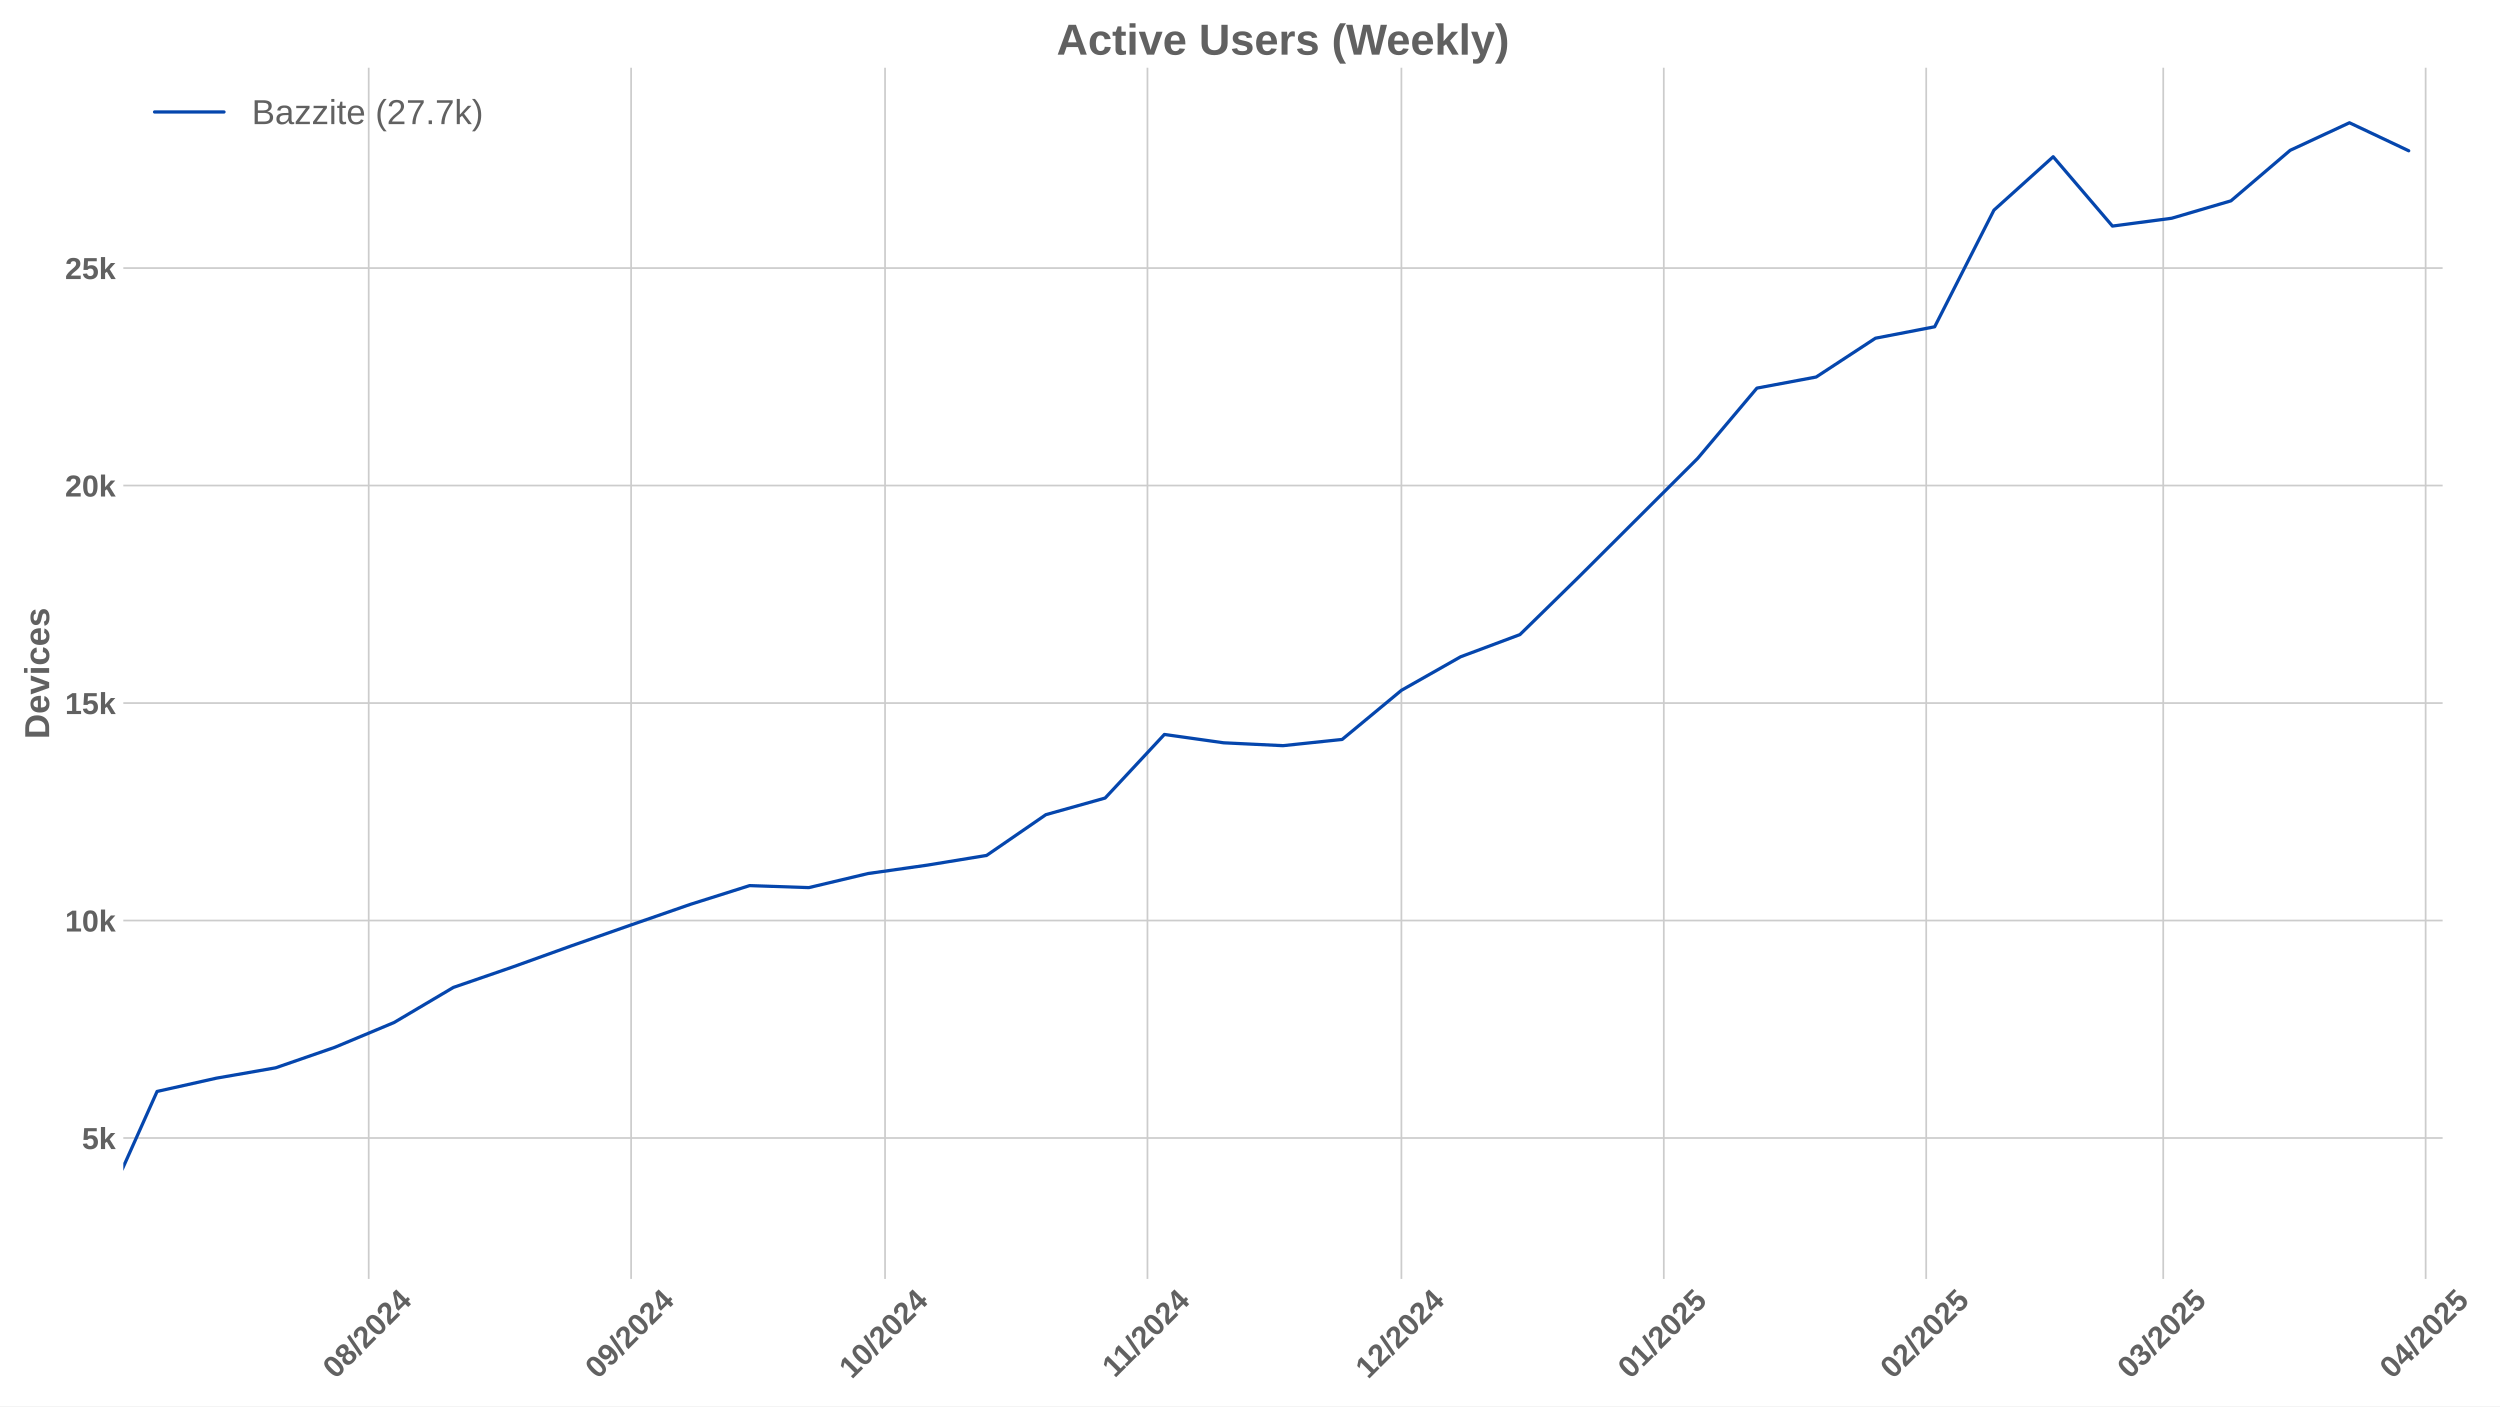
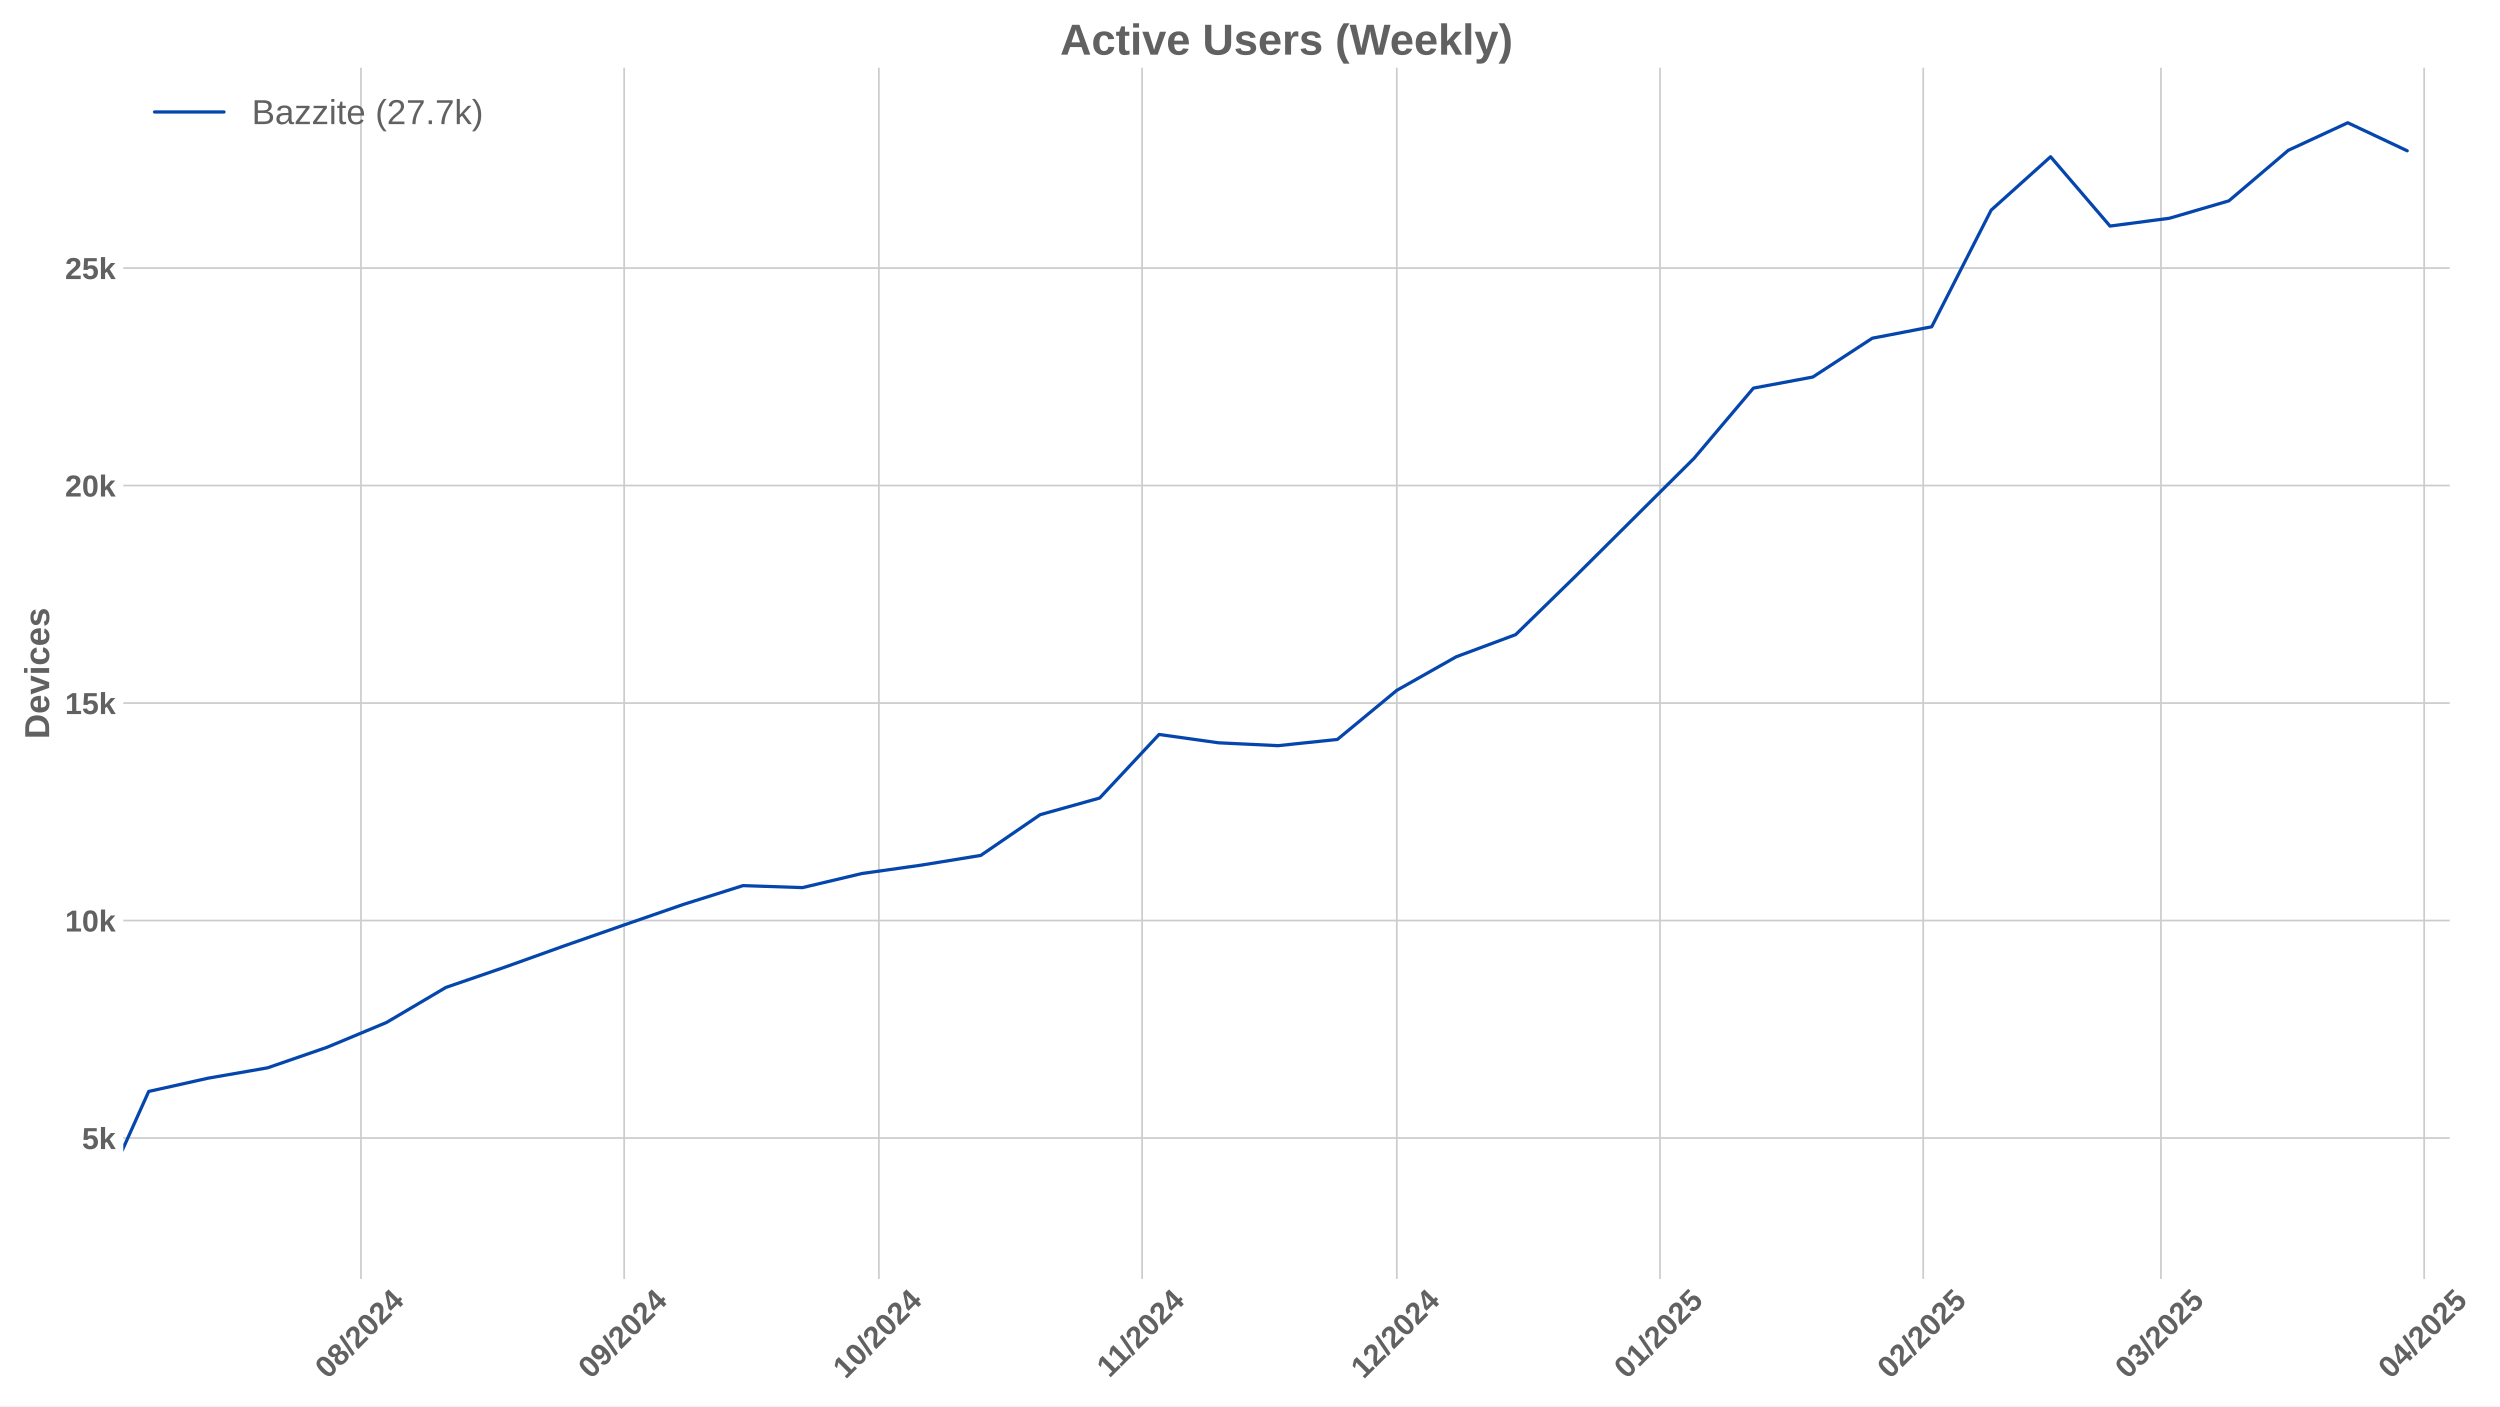
<svg xmlns="http://www.w3.org/2000/svg" xmlns:xlink="http://www.w3.org/1999/xlink" width="1152pt" height="648pt" viewBox="0 0 1152 648" version="1.1">
  <defs>
    <style type="text/css">*{stroke-linejoin: round; stroke-linecap: butt}</style>
  </defs>
  <g id="figure_1">
    <g id="patch_1">
      <path d="M 0 648  L 1152 648  L 1152 0  L 0 0  z " style="fill: #ffffff" />
    </g>
    <g id="axes_1">
      <g id="patch_2">
-         <path d="M 56.82 589.343  L 1125.569 589.343  L 1125.569 31.2  L 56.82 31.2  z " style="fill: #ffffff" />
+         <path d="M 56.82 589.343  L 1128.828 589.343  L 1128.828 31.2  L 56.82 31.2  z " style="fill: #ffffff" />
      </g>
      <g id="matplotlib.axis_1">
        <g id="xtick_1">
          <g id="line2d_1">
-             <path d="M 169.899 589.343  L 169.899 31.2  " clip-path="url(#p9921ae8fe9)" style="fill: none; stroke: #cccccc; stroke-width: 0.8; stroke-linecap: round" />
+             <path d="M 166.331 589.343  L 166.331 31.2  " clip-path="url(#pb0f554cd16)" style="fill: none; stroke: #cccccc; stroke-width: 0.8; stroke-linecap: round" />
          </g>
          <g id="line2d_2" />
          <g id="text_1">
-             <g style="fill: #616161" transform="translate(154.5685 635.7977) rotate(-45) scale(0.14 -0.14)">
+             <g style="fill: #616161" transform="translate(151.0008 635.7977) rotate(-45) scale(0.14 -0.14)">
              <defs>
                <path id="LiberationSans-Bold-30" d="M 3297 2203  Q 3297 1088 2914 512  Q 2531 -63 1766 -63  Q 253 -63 253 2203  Q 253 2994 418 3494  Q 584 3994 915 4231  Q 1247 4469 1791 4469  Q 2572 4469 2934 3903  Q 3297 3338 3297 2203  z M 2416 2203  Q 2416 2813 2356 3150  Q 2297 3488 2165 3634  Q 2034 3781 1784 3781  Q 1519 3781 1383 3632  Q 1247 3484 1189 3148  Q 1131 2813 1131 2203  Q 1131 1600 1192 1261  Q 1253 922 1386 775  Q 1519 628 1772 628  Q 2022 628 2158 783  Q 2294 938 2355 1278  Q 2416 1619 2416 2203  z " transform="scale(0.015625)" />
                <path id="LiberationSans-Bold-38" d="M 3363 1241  Q 3363 622 2953 279  Q 2544 -63 1784 -63  Q 1031 -63 617 278  Q 203 619 203 1234  Q 203 1656 447 1945  Q 691 2234 1100 2303  L 1100 2316  Q 744 2394 525 2669  Q 306 2944 306 3303  Q 306 3844 689 4156  Q 1072 4469 1772 4469  Q 2488 4469 2870 4164  Q 3253 3859 3253 3297  Q 3253 2938 3036 2666  Q 2819 2394 2453 2322  L 2453 2309  Q 2878 2241 3120 1961  Q 3363 1681 3363 1241  z M 2350 3250  Q 2350 3563 2206 3708  Q 2063 3853 1772 3853  Q 1203 3853 1203 3250  Q 1203 2619 1778 2619  Q 2066 2619 2208 2766  Q 2350 2913 2350 3250  z M 2453 1313  Q 2453 2003 1766 2003  Q 1447 2003 1276 1822  Q 1106 1641 1106 1300  Q 1106 913 1275 734  Q 1444 556 1791 556  Q 2131 556 2292 734  Q 2453 913 2453 1313  z " transform="scale(0.015625)" />
                <path id="LiberationSans-Bold-2f" d="M 63 -128  L 972 4638  L 1716 4638  L 822 -128  L 63 -128  z " transform="scale(0.015625)" />
                <path id="LiberationSans-Bold-32" d="M 222 0  L 222 609  Q 394 988 711 1347  Q 1028 1706 1509 2097  Q 1972 2472 2158 2715  Q 2344 2959 2344 3194  Q 2344 3769 1766 3769  Q 1484 3769 1336 3617  Q 1188 3466 1144 3163  L 259 3213  Q 334 3825 717 4147  Q 1100 4469 1759 4469  Q 2472 4469 2853 4144  Q 3234 3819 3234 3231  Q 3234 2922 3112 2672  Q 2991 2422 2800 2211  Q 2609 2000 2376 1815  Q 2144 1631 1925 1456  Q 1706 1281 1526 1103  Q 1347 925 1259 722  L 3303 722  L 3303 0  L 222 0  z " transform="scale(0.015625)" />
                <path id="LiberationSans-Bold-34" d="M 2938 897  L 2938 0  L 2100 0  L 2100 897  L 97 897  L 97 1556  L 1956 4403  L 2938 4403  L 2938 1550  L 3525 1550  L 3525 897  L 2938 897  z M 2100 2991  Q 2100 3159 2111 3356  Q 2122 3553 2128 3609  Q 2047 3434 1834 3103  L 813 1550  L 2100 1550  L 2100 2991  z " transform="scale(0.015625)" />
              </defs>
              <use xlink:href="#LiberationSans-Bold-30" />
              <use xlink:href="#LiberationSans-Bold-38" transform="translate(55.61523 0)" />
              <use xlink:href="#LiberationSans-Bold-2f" transform="translate(111.2305 0)" />
              <use xlink:href="#LiberationSans-Bold-32" transform="translate(139.0137 0)" />
              <use xlink:href="#LiberationSans-Bold-30" transform="translate(194.6289 0)" />
              <use xlink:href="#LiberationSans-Bold-32" transform="translate(250.2441 0)" />
              <use xlink:href="#LiberationSans-Bold-34" transform="translate(305.8594 0)" />
            </g>
          </g>
        </g>
        <g id="xtick_2">
          <g id="line2d_3">
-             <path d="M 290.816 589.343  L 290.816 31.2  " clip-path="url(#p9921ae8fe9)" style="fill: none; stroke: #cccccc; stroke-width: 0.8; stroke-linecap: round" />
+             <path d="M 287.617 589.343  L 287.617 31.2  " clip-path="url(#pb0f554cd16)" style="fill: none; stroke: #cccccc; stroke-width: 0.8; stroke-linecap: round" />
          </g>
          <g id="line2d_4" />
          <g id="text_2">
-             <g style="fill: #616161" transform="translate(275.4854 635.7977) rotate(-45) scale(0.14 -0.14)">
+             <g style="fill: #616161" transform="translate(272.2863 635.7977) rotate(-45) scale(0.14 -0.14)">
              <defs>
                <path id="LiberationSans-Bold-39" d="M 3322 2272  Q 3322 1100 2894 518  Q 2466 -63 1678 -63  Q 1097 -63 767 185  Q 438 434 300 972  L 1125 1088  Q 1247 628 1688 628  Q 2056 628 2254 981  Q 2453 1334 2459 2028  Q 2341 1794 2070 1661  Q 1800 1528 1488 1528  Q 906 1528 564 1923  Q 222 2319 222 2994  Q 222 3688 623 4078  Q 1025 4469 1759 4469  Q 2550 4469 2936 3920  Q 3322 3372 3322 2272  z M 2394 2888  Q 2394 3297 2214 3539  Q 2034 3781 1738 3781  Q 1447 3781 1280 3570  Q 1113 3359 1113 2988  Q 1113 2622 1278 2401  Q 1444 2181 1741 2181  Q 2022 2181 2208 2373  Q 2394 2566 2394 2888  z " transform="scale(0.015625)" />
              </defs>
              <use xlink:href="#LiberationSans-Bold-30" />
              <use xlink:href="#LiberationSans-Bold-39" transform="translate(55.61523 0)" />
              <use xlink:href="#LiberationSans-Bold-2f" transform="translate(111.2305 0)" />
              <use xlink:href="#LiberationSans-Bold-32" transform="translate(139.0137 0)" />
              <use xlink:href="#LiberationSans-Bold-30" transform="translate(194.6289 0)" />
              <use xlink:href="#LiberationSans-Bold-32" transform="translate(250.2441 0)" />
              <use xlink:href="#LiberationSans-Bold-34" transform="translate(305.8594 0)" />
            </g>
          </g>
        </g>
        <g id="xtick_3">
          <g id="line2d_5">
-             <path d="M 407.832 589.343  L 407.832 31.2  " clip-path="url(#p9921ae8fe9)" style="fill: none; stroke: #cccccc; stroke-width: 0.8; stroke-linecap: round" />
+             <path d="M 404.99 589.343  L 404.99 31.2  " clip-path="url(#pb0f554cd16)" style="fill: none; stroke: #cccccc; stroke-width: 0.8; stroke-linecap: round" />
          </g>
          <g id="line2d_6" />
          <g id="text_3">
-             <g style="fill: #616161" transform="translate(392.5018 635.7977) rotate(-45) scale(0.14 -0.14)">
+             <g style="fill: #616161" transform="translate(389.6595 635.7977) rotate(-45) scale(0.14 -0.14)">
              <defs>
                <path id="LiberationSans-Bold-31" d="M 403 0  L 403 653  L 1494 653  L 1494 3656  L 438 2997  L 438 3688  L 1541 4403  L 2372 4403  L 2372 653  L 3381 653  L 3381 0  L 403 0  z " transform="scale(0.015625)" />
              </defs>
              <use xlink:href="#LiberationSans-Bold-31" />
              <use xlink:href="#LiberationSans-Bold-30" transform="translate(55.61523 0)" />
              <use xlink:href="#LiberationSans-Bold-2f" transform="translate(111.2305 0)" />
              <use xlink:href="#LiberationSans-Bold-32" transform="translate(139.0137 0)" />
              <use xlink:href="#LiberationSans-Bold-30" transform="translate(194.6289 0)" />
              <use xlink:href="#LiberationSans-Bold-32" transform="translate(250.2441 0)" />
              <use xlink:href="#LiberationSans-Bold-34" transform="translate(305.8594 0)" />
            </g>
          </g>
        </g>
        <g id="xtick_4">
          <g id="line2d_7">
-             <path d="M 528.749 589.343  L 528.749 31.2  " clip-path="url(#p9921ae8fe9)" style="fill: none; stroke: #cccccc; stroke-width: 0.8; stroke-linecap: round" />
+             <path d="M 526.275 589.343  L 526.275 31.2  " clip-path="url(#pb0f554cd16)" style="fill: none; stroke: #cccccc; stroke-width: 0.8; stroke-linecap: round" />
          </g>
          <g id="line2d_8" />
          <g id="text_4">
-             <g style="fill: #616161" transform="translate(513.6909 635.2532) rotate(-45) scale(0.14 -0.14)">
+             <g style="fill: #616161" transform="translate(511.2172 635.2532) rotate(-45) scale(0.14 -0.14)">
              <use xlink:href="#LiberationSans-Bold-31" />
              <use xlink:href="#LiberationSans-Bold-31" transform="translate(50.11523 0)" />
              <use xlink:href="#LiberationSans-Bold-2f" transform="translate(105.7305 0)" />
              <use xlink:href="#LiberationSans-Bold-32" transform="translate(133.5137 0)" />
              <use xlink:href="#LiberationSans-Bold-30" transform="translate(189.1289 0)" />
              <use xlink:href="#LiberationSans-Bold-32" transform="translate(244.7441 0)" />
              <use xlink:href="#LiberationSans-Bold-34" transform="translate(300.3594 0)" />
            </g>
          </g>
        </g>
        <g id="xtick_5">
          <g id="line2d_9">
-             <path d="M 645.765 589.343  L 645.765 31.2  " clip-path="url(#p9921ae8fe9)" style="fill: none; stroke: #cccccc; stroke-width: 0.8; stroke-linecap: round" />
+             <path d="M 643.648 589.343  L 643.648 31.2  " clip-path="url(#pb0f554cd16)" style="fill: none; stroke: #cccccc; stroke-width: 0.8; stroke-linecap: round" />
          </g>
          <g id="line2d_10" />
          <g id="text_5">
-             <g style="fill: #616161" transform="translate(630.435 635.7977) rotate(-45) scale(0.14 -0.14)">
+             <g style="fill: #616161" transform="translate(628.3181 635.7977) rotate(-45) scale(0.14 -0.14)">
              <use xlink:href="#LiberationSans-Bold-31" />
              <use xlink:href="#LiberationSans-Bold-32" transform="translate(55.61523 0)" />
              <use xlink:href="#LiberationSans-Bold-2f" transform="translate(111.2305 0)" />
              <use xlink:href="#LiberationSans-Bold-32" transform="translate(139.0137 0)" />
              <use xlink:href="#LiberationSans-Bold-30" transform="translate(194.6289 0)" />
              <use xlink:href="#LiberationSans-Bold-32" transform="translate(250.2441 0)" />
              <use xlink:href="#LiberationSans-Bold-34" transform="translate(305.8594 0)" />
            </g>
          </g>
        </g>
        <g id="xtick_6">
          <g id="line2d_11">
-             <path d="M 766.682 589.343  L 766.682 31.2  " clip-path="url(#p9921ae8fe9)" style="fill: none; stroke: #cccccc; stroke-width: 0.8; stroke-linecap: round" />
+             <path d="M 764.934 589.343  L 764.934 31.2  " clip-path="url(#pb0f554cd16)" style="fill: none; stroke: #cccccc; stroke-width: 0.8; stroke-linecap: round" />
          </g>
          <g id="line2d_12" />
          <g id="text_6">
-             <g style="fill: #616161" transform="translate(751.3519 635.7977) rotate(-45) scale(0.14 -0.14)">
+             <g style="fill: #616161" transform="translate(749.6036 635.7977) rotate(-45) scale(0.14 -0.14)">
              <defs>
                <path id="LiberationSans-Bold-35" d="M 3381 1466  Q 3381 766 2945 351  Q 2509 -63 1750 -63  Q 1088 -63 689 235  Q 291 534 197 1100  L 1075 1172  Q 1144 891 1319 762  Q 1494 634 1759 634  Q 2088 634 2283 843  Q 2478 1053 2478 1447  Q 2478 1794 2293 2001  Q 2109 2209 1778 2209  Q 1413 2209 1181 1925  L 325 1925  L 478 4403  L 3125 4403  L 3125 3750  L 1275 3750  L 1203 2638  Q 1522 2919 2000 2919  Q 2628 2919 3004 2528  Q 3381 2138 3381 1466  z " transform="scale(0.015625)" />
              </defs>
              <use xlink:href="#LiberationSans-Bold-30" />
              <use xlink:href="#LiberationSans-Bold-31" transform="translate(55.61523 0)" />
              <use xlink:href="#LiberationSans-Bold-2f" transform="translate(111.2305 0)" />
              <use xlink:href="#LiberationSans-Bold-32" transform="translate(139.0137 0)" />
              <use xlink:href="#LiberationSans-Bold-30" transform="translate(194.6289 0)" />
              <use xlink:href="#LiberationSans-Bold-32" transform="translate(250.2441 0)" />
              <use xlink:href="#LiberationSans-Bold-35" transform="translate(305.8594 0)" />
            </g>
          </g>
        </g>
        <g id="xtick_7">
          <g id="line2d_13">
-             <path d="M 887.599 589.343  L 887.599 31.2  " clip-path="url(#p9921ae8fe9)" style="fill: none; stroke: #cccccc; stroke-width: 0.8; stroke-linecap: round" />
+             <path d="M 886.219 589.343  L 886.219 31.2  " clip-path="url(#pb0f554cd16)" style="fill: none; stroke: #cccccc; stroke-width: 0.8; stroke-linecap: round" />
          </g>
          <g id="line2d_14" />
          <g id="text_7">
-             <g style="fill: #616161" transform="translate(872.2688 635.7977) rotate(-45) scale(0.14 -0.14)">
+             <g style="fill: #616161" transform="translate(870.8892 635.7977) rotate(-45) scale(0.14 -0.14)">
              <use xlink:href="#LiberationSans-Bold-30" />
              <use xlink:href="#LiberationSans-Bold-32" transform="translate(55.61523 0)" />
              <use xlink:href="#LiberationSans-Bold-2f" transform="translate(111.2305 0)" />
              <use xlink:href="#LiberationSans-Bold-32" transform="translate(139.0137 0)" />
              <use xlink:href="#LiberationSans-Bold-30" transform="translate(194.6289 0)" />
              <use xlink:href="#LiberationSans-Bold-32" transform="translate(250.2441 0)" />
              <use xlink:href="#LiberationSans-Bold-35" transform="translate(305.8594 0)" />
            </g>
          </g>
        </g>
        <g id="xtick_8">
          <g id="line2d_15">
-             <path d="M 996.814 589.343  L 996.814 31.2  " clip-path="url(#p9921ae8fe9)" style="fill: none; stroke: #cccccc; stroke-width: 0.8; stroke-linecap: round" />
+             <path d="M 995.768 589.343  L 995.768 31.2  " clip-path="url(#pb0f554cd16)" style="fill: none; stroke: #cccccc; stroke-width: 0.8; stroke-linecap: round" />
          </g>
          <g id="line2d_16" />
          <g id="text_8">
-             <g style="fill: #616161" transform="translate(981.484 635.7977) rotate(-45) scale(0.14 -0.14)">
+             <g style="fill: #616161" transform="translate(980.4374 635.7977) rotate(-45) scale(0.14 -0.14)">
              <defs>
                <path id="LiberationSans-Bold-33" d="M 3328 1222  Q 3328 603 2922 265  Q 2516 -72 1766 -72  Q 1056 -72 637 254  Q 219 581 147 1197  L 1041 1275  Q 1125 641 1763 641  Q 2078 641 2253 797  Q 2428 953 2428 1275  Q 2428 1569 2215 1725  Q 2003 1881 1584 1881  L 1278 1881  L 1278 2591  L 1566 2591  Q 1944 2591 2134 2745  Q 2325 2900 2325 3188  Q 2325 3459 2173 3614  Q 2022 3769 1731 3769  Q 1459 3769 1292 3619  Q 1125 3469 1100 3194  L 222 3256  Q 291 3825 694 4147  Q 1097 4469 1747 4469  Q 2438 4469 2827 4158  Q 3216 3847 3216 3297  Q 3216 2884 2973 2618  Q 2731 2353 2275 2266  L 2275 2253  Q 2781 2194 3054 1920  Q 3328 1647 3328 1222  z " transform="scale(0.015625)" />
              </defs>
              <use xlink:href="#LiberationSans-Bold-30" />
              <use xlink:href="#LiberationSans-Bold-33" transform="translate(55.61523 0)" />
              <use xlink:href="#LiberationSans-Bold-2f" transform="translate(111.2305 0)" />
              <use xlink:href="#LiberationSans-Bold-32" transform="translate(139.0137 0)" />
              <use xlink:href="#LiberationSans-Bold-30" transform="translate(194.6289 0)" />
              <use xlink:href="#LiberationSans-Bold-32" transform="translate(250.2441 0)" />
              <use xlink:href="#LiberationSans-Bold-35" transform="translate(305.8594 0)" />
            </g>
          </g>
        </g>
        <g id="xtick_9">
          <g id="line2d_17">
-             <path d="M 1117.731 589.343  L 1117.731 31.2  " clip-path="url(#p9921ae8fe9)" style="fill: none; stroke: #cccccc; stroke-width: 0.8; stroke-linecap: round" />
+             <path d="M 1117.053 589.343  L 1117.053 31.2  " clip-path="url(#pb0f554cd16)" style="fill: none; stroke: #cccccc; stroke-width: 0.8; stroke-linecap: round" />
          </g>
          <g id="line2d_18" />
          <g id="text_9">
-             <g style="fill: #616161" transform="translate(1102.401 635.7977) rotate(-45) scale(0.14 -0.14)">
+             <g style="fill: #616161" transform="translate(1101.723 635.7977) rotate(-45) scale(0.14 -0.14)">
              <use xlink:href="#LiberationSans-Bold-30" />
              <use xlink:href="#LiberationSans-Bold-34" transform="translate(55.61523 0)" />
              <use xlink:href="#LiberationSans-Bold-2f" transform="translate(111.2305 0)" />
              <use xlink:href="#LiberationSans-Bold-32" transform="translate(139.0137 0)" />
              <use xlink:href="#LiberationSans-Bold-30" transform="translate(194.6289 0)" />
              <use xlink:href="#LiberationSans-Bold-32" transform="translate(250.2441 0)" />
              <use xlink:href="#LiberationSans-Bold-35" transform="translate(305.8594 0)" />
            </g>
          </g>
        </g>
      </g>
      <g id="matplotlib.axis_2">
        <g id="ytick_1">
          <g id="line2d_19">
-             <path d="M 56.82 524.405  L 1125.569 524.405  " clip-path="url(#p9921ae8fe9)" style="fill: none; stroke: #cccccc; stroke-width: 0.8; stroke-linecap: round" />
+             <path d="M 56.82 524.405  L 1128.828 524.405  " clip-path="url(#pb0f554cd16)" style="fill: none; stroke: #cccccc; stroke-width: 0.8; stroke-linecap: round" />
          </g>
          <g id="line2d_20" />
          <g id="text_10">
            <g style="fill: #616161" transform="translate(37.74938 529.4783) scale(0.14 -0.14)">
              <defs>
                <path id="LiberationSans-Bold-6b" d="M 2606 0  L 1703 1531  L 1325 1269  L 1325 0  L 447 0  L 447 4638  L 1325 4638  L 1325 1981  L 2531 3381  L 3475 3381  L 2288 2063  L 3566 0  L 2606 0  z " transform="scale(0.015625)" />
              </defs>
              <use xlink:href="#LiberationSans-Bold-35" />
              <use xlink:href="#LiberationSans-Bold-6b" transform="translate(55.61523 0)" />
            </g>
          </g>
        </g>
        <g id="ytick_2">
          <g id="line2d_21">
-             <path d="M 56.82 424.184  L 1125.569 424.184  " clip-path="url(#p9921ae8fe9)" style="fill: none; stroke: #cccccc; stroke-width: 0.8; stroke-linecap: round" />
+             <path d="M 56.82 424.184  L 1128.828 424.184  " clip-path="url(#pb0f554cd16)" style="fill: none; stroke: #cccccc; stroke-width: 0.8; stroke-linecap: round" />
          </g>
          <g id="line2d_22" />
          <g id="text_11">
            <g style="fill: #616161" transform="translate(29.96406 429.2565) scale(0.14 -0.14)">
              <use xlink:href="#LiberationSans-Bold-31" />
              <use xlink:href="#LiberationSans-Bold-30" transform="translate(55.61523 0)" />
              <use xlink:href="#LiberationSans-Bold-6b" transform="translate(111.2305 0)" />
            </g>
          </g>
        </g>
        <g id="ytick_3">
          <g id="line2d_23">
-             <path d="M 56.82 323.962  L 1125.569 323.962  " clip-path="url(#p9921ae8fe9)" style="fill: none; stroke: #cccccc; stroke-width: 0.8; stroke-linecap: round" />
+             <path d="M 56.82 323.962  L 1128.828 323.962  " clip-path="url(#pb0f554cd16)" style="fill: none; stroke: #cccccc; stroke-width: 0.8; stroke-linecap: round" />
          </g>
          <g id="line2d_24" />
          <g id="text_12">
            <g style="fill: #616161" transform="translate(29.96406 329.0347) scale(0.14 -0.14)">
              <use xlink:href="#LiberationSans-Bold-31" />
              <use xlink:href="#LiberationSans-Bold-35" transform="translate(55.61523 0)" />
              <use xlink:href="#LiberationSans-Bold-6b" transform="translate(111.2305 0)" />
            </g>
          </g>
        </g>
        <g id="ytick_4">
          <g id="line2d_25">
-             <path d="M 56.82 223.74  L 1125.569 223.74  " clip-path="url(#p9921ae8fe9)" style="fill: none; stroke: #cccccc; stroke-width: 0.8; stroke-linecap: round" />
+             <path d="M 56.82 223.74  L 1128.828 223.74  " clip-path="url(#pb0f554cd16)" style="fill: none; stroke: #cccccc; stroke-width: 0.8; stroke-linecap: round" />
          </g>
          <g id="line2d_26" />
          <g id="text_13">
            <g style="fill: #616161" transform="translate(29.96406 228.8129) scale(0.14 -0.14)">
              <use xlink:href="#LiberationSans-Bold-32" />
              <use xlink:href="#LiberationSans-Bold-30" transform="translate(55.61523 0)" />
              <use xlink:href="#LiberationSans-Bold-6b" transform="translate(111.2305 0)" />
            </g>
          </g>
        </g>
        <g id="ytick_5">
          <g id="line2d_27">
-             <path d="M 56.82 123.518  L 1125.569 123.518  " clip-path="url(#p9921ae8fe9)" style="fill: none; stroke: #cccccc; stroke-width: 0.8; stroke-linecap: round" />
+             <path d="M 56.82 123.518  L 1128.828 123.518  " clip-path="url(#pb0f554cd16)" style="fill: none; stroke: #cccccc; stroke-width: 0.8; stroke-linecap: round" />
          </g>
          <g id="line2d_28" />
          <g id="text_14">
            <g style="fill: #616161" transform="translate(29.96406 128.5911) scale(0.14 -0.14)">
              <use xlink:href="#LiberationSans-Bold-32" />
              <use xlink:href="#LiberationSans-Bold-35" transform="translate(55.61523 0)" />
              <use xlink:href="#LiberationSans-Bold-6b" transform="translate(111.2305 0)" />
            </g>
          </g>
        </g>
        <g id="text_15">
          <g style="fill: #616161" transform="translate(22.64406 340.5153) rotate(-90) scale(0.16 -0.16)">
            <defs>
              <path id="LiberationSans-Bold-44" d="M 4353 2234  Q 4353 1553 4086 1045  Q 3819 538 3330 269  Q 2841 0 2209 0  L 428 0  L 428 4403  L 2022 4403  Q 3134 4403 3743 3842  Q 4353 3281 4353 2234  z M 3425 2234  Q 3425 2944 3056 3317  Q 2688 3691 2003 3691  L 1350 3691  L 1350 713  L 2131 713  Q 2725 713 3075 1122  Q 3425 1531 3425 2234  z " transform="scale(0.015625)" />
              <path id="LiberationSans-Bold-65" d="M 1831 -63  Q 1069 -63 659 389  Q 250 841 250 1706  Q 250 2544 665 2994  Q 1081 3444 1844 3444  Q 2572 3444 2956 2961  Q 3341 2478 3341 1547  L 3341 1522  L 1172 1522  Q 1172 1028 1355 776  Q 1538 525 1875 525  Q 2341 525 2463 928  L 3291 856  Q 2931 -63 1831 -63  z M 1831 2891  Q 1522 2891 1355 2675  Q 1188 2459 1178 2072  L 2491 2072  Q 2466 2481 2294 2686  Q 2122 2891 1831 2891  z " transform="scale(0.015625)" />
              <path id="LiberationSans-Bold-76" d="M 2284 0  L 1234 0  L 25 3381  L 953 3381  L 1544 1491  Q 1591 1334 1766 709  Q 1797 838 1894 1159  Q 1991 1481 2613 3381  L 3531 3381  L 2284 0  z " transform="scale(0.015625)" />
              <path id="LiberationSans-Bold-69" d="M 447 3991  L 447 4638  L 1325 4638  L 1325 3991  L 447 3991  z M 447 0  L 447 3381  L 1325 3381  L 1325 0  L 447 0  z " transform="scale(0.015625)" />
              <path id="LiberationSans-Bold-63" d="M 1856 -63  Q 1088 -63 669 395  Q 250 853 250 1672  Q 250 2509 672 2976  Q 1094 3444 1869 3444  Q 2466 3444 2856 3144  Q 3247 2844 3347 2316  L 2463 2272  Q 2425 2531 2275 2686  Q 2125 2841 1850 2841  Q 1172 2841 1172 1706  Q 1172 538 1863 538  Q 2113 538 2281 695  Q 2450 853 2491 1166  L 3372 1125  Q 3325 778 3123 506  Q 2922 234 2594 85  Q 2266 -63 1856 -63  z " transform="scale(0.015625)" />
              <path id="LiberationSans-Bold-73" d="M 3297 988  Q 3297 497 2895 217  Q 2494 -63 1784 -63  Q 1088 -63 717 157  Q 347 378 225 844  L 997 959  Q 1063 719 1223 619  Q 1384 519 1784 519  Q 2153 519 2322 612  Q 2491 706 2491 906  Q 2491 1069 2355 1164  Q 2219 1259 1894 1325  Q 1150 1472 890 1598  Q 631 1725 495 1926  Q 359 2128 359 2422  Q 359 2906 732 3176  Q 1106 3447 1791 3447  Q 2394 3447 2761 3212  Q 3128 2978 3219 2534  L 2441 2453  Q 2403 2659 2256 2761  Q 2109 2863 1791 2863  Q 1478 2863 1322 2783  Q 1166 2703 1166 2516  Q 1166 2369 1286 2283  Q 1406 2197 1691 2141  Q 2088 2059 2395 1973  Q 2703 1888 2889 1769  Q 3075 1650 3186 1464  Q 3297 1278 3297 988  z " transform="scale(0.015625)" />
            </defs>
            <use xlink:href="#LiberationSans-Bold-44" />
            <use xlink:href="#LiberationSans-Bold-65" transform="translate(72.2168 0)" />
            <use xlink:href="#LiberationSans-Bold-76" transform="translate(127.832 0)" />
            <use xlink:href="#LiberationSans-Bold-69" transform="translate(183.4473 0)" />
            <use xlink:href="#LiberationSans-Bold-63" transform="translate(211.2305 0)" />
            <use xlink:href="#LiberationSans-Bold-65" transform="translate(266.8457 0)" />
            <use xlink:href="#LiberationSans-Bold-73" transform="translate(322.4609 0)" />
          </g>
        </g>
      </g>
      <g id="line2d_29">
-         <path d="M 45.081 563.973  L 72.385 502.938  L 99.689 496.824  L 126.993 492.054  L 154.297 482.593  L 181.6 471.168  L 208.904 455.012  L 236.208 445.591  L 263.512 435.769  L 290.816 426.208  L 318.12 416.727  L 345.423 408.088  L 372.727 409.01  L 400.031 402.516  L 427.335 398.647  L 454.639 394.177  L 481.942 375.396  L 509.246 367.739  L 536.55 338.434  L 563.854 342.282  L 591.158 343.605  L 618.461 340.739  L 645.765 318.109  L 673.069 302.635  L 700.373 292.432  L 727.677 265.693  L 782.284 211.232  L 809.588 178.841  L 836.892 173.729  L 864.196 155.85  L 891.5 150.578  L 918.803 96.839  L 946.107 72.225  L 973.411 104.175  L 1000.715 100.568  L 1028.019 92.55  L 1055.322 69.258  L 1082.626 56.57  L 1109.93 69.479  " clip-path="url(#p9921ae8fe9)" style="fill: none; stroke: #0546ad; stroke-width: 1.5; stroke-linecap: round" />
+         <path d="M 41.133 563.973  L 68.52 502.938  L 95.907 496.824  L 123.294 492.054  L 150.681 482.593  L 178.068 471.168  L 205.455 455.012  L 232.843 445.591  L 260.23 435.769  L 287.617 426.208  L 315.004 416.727  L 342.391 408.088  L 369.778 409.01  L 397.165 402.516  L 424.552 398.647  L 451.939 394.177  L 479.326 375.396  L 506.713 367.739  L 534.1 338.434  L 561.487 342.282  L 588.874 343.605  L 616.261 340.739  L 643.648 318.109  L 671.035 302.635  L 698.423 292.432  L 725.81 265.693  L 780.584 211.232  L 807.971 178.841  L 835.358 173.729  L 862.745 155.85  L 890.132 150.578  L 917.519 96.839  L 944.906 72.225  L 972.293 104.175  L 999.68 100.568  L 1027.067 92.55  L 1054.454 69.258  L 1081.841 56.57  L 1109.228 69.479  " clip-path="url(#pb0f554cd16)" style="fill: none; stroke: #0546ad; stroke-width: 1.5; stroke-linecap: round" />
      </g>
      <g id="patch_3">
        <path d="M 56.82 589.343  L 56.82 31.2  " style="fill: none" />
      </g>
      <g id="patch_4">
-         <path d="M 1125.569 589.343  L 1125.569 31.2  " style="fill: none" />
+         <path d="M 1128.828 589.343  L 1128.828 31.2  " style="fill: none" />
      </g>
      <g id="patch_5">
-         <path d="M 56.82 589.343  L 1125.569 589.343  " style="fill: none" />
+         <path d="M 56.82 589.343  L 1128.828 589.343  " style="fill: none" />
      </g>
      <g id="patch_6">
-         <path d="M 56.82 31.2  L 1125.569 31.2  " style="fill: none" />
+         <path d="M 56.82 31.2  L 1128.828 31.2  " style="fill: none" />
      </g>
      <g id="text_16">
-         <g style="fill: #616161" transform="translate(486.8837 25.2) scale(0.2 -0.2)">
+         <g style="fill: #616161" transform="translate(488.5129 25.2) scale(0.2 -0.2)">
          <defs>
            <path id="LiberationSans-Bold-41" d="M 3541 0  L 3150 1125  L 1472 1125  L 1081 0  L 159 0  L 1766 4403  L 2853 4403  L 4453 0  L 3541 0  z M 2309 3725  L 2291 3656  Q 2259 3544 2215 3400  Q 2172 3256 1678 1819  L 2944 1819  L 2509 3084  L 2375 3509  L 2309 3725  z " transform="scale(0.015625)" />
            <path id="LiberationSans-Bold-74" d="M 1313 -56  Q 925 -56 715 155  Q 506 366 506 794  L 506 2788  L 78 2788  L 78 3381  L 550 3381  L 825 4175  L 1375 4175  L 1375 3381  L 2016 3381  L 2016 2788  L 1375 2788  L 1375 1031  Q 1375 784 1469 667  Q 1563 550 1759 550  Q 1863 550 2053 594  L 2053 50  Q 1728 -56 1313 -56  z " transform="scale(0.015625)" />
            <path id="LiberationSans-Bold-20" transform="scale(0.015625)" />
            <path id="LiberationSans-Bold-55" d="M 2259 -63  Q 1350 -63 867 381  Q 384 825 384 1650  L 384 4403  L 1306 4403  L 1306 1722  Q 1306 1200 1554 929  Q 1803 659 2284 659  Q 2778 659 3043 942  Q 3309 1225 3309 1753  L 3309 4403  L 4231 4403  L 4231 1697  Q 4231 859 3714 398  Q 3197 -63 2259 -63  z " transform="scale(0.015625)" />
            <path id="LiberationSans-Bold-72" d="M 447 0  L 447 2588  Q 447 2866 439 3052  Q 431 3238 422 3381  L 1259 3381  Q 1269 3325 1284 3039  Q 1300 2753 1300 2659  L 1313 2659  Q 1441 3016 1541 3161  Q 1641 3306 1778 3376  Q 1916 3447 2122 3447  Q 2291 3447 2394 3400  L 2394 2666  Q 2181 2713 2019 2713  Q 1691 2713 1508 2447  Q 1325 2181 1325 1659  L 1325 0  L 447 0  z " transform="scale(0.015625)" />
            <path id="LiberationSans-Bold-28" d="M 1247 -1328  Q 756 -622 537 81  Q 319 784 319 1659  Q 319 2531 537 3232  Q 756 3934 1247 4638  L 2125 4638  Q 1631 3925 1407 3219  Q 1184 2513 1184 1656  Q 1184 803 1406 101  Q 1628 -600 2125 -1328  L 1247 -1328  z " transform="scale(0.015625)" />
            <path id="LiberationSans-Bold-57" d="M 4897 0  L 3803 0  L 3206 2547  Q 3097 2997 3022 3488  Q 2947 3078 2900 2864  Q 2853 2650 2234 0  L 1141 0  L 6 4403  L 941 4403  L 1578 1559  L 1722 872  Q 1809 1306 1892 1701  Q 1975 2097 2516 4403  L 3547 4403  L 4103 2059  Q 4169 1797 4325 872  L 4403 1234  L 4569 1953  L 5100 4403  L 6034 4403  L 4897 0  z " transform="scale(0.015625)" />
            <path id="LiberationSans-Bold-6c" d="M 447 0  L 447 4638  L 1325 4638  L 1325 0  L 447 0  z " transform="scale(0.015625)" />
            <path id="LiberationSans-Bold-79" d="M 884 -1328  Q 569 -1328 331 -1288  L 331 -663  Q 497 -688 634 -688  Q 822 -688 945 -628  Q 1069 -569 1167 -431  Q 1266 -294 1388 34  L 50 3381  L 978 3381  L 1509 1797  Q 1634 1456 1825 753  L 1903 1050  L 2106 1784  L 2606 3381  L 3525 3381  L 2188 -178  Q 1919 -828 1630 -1078  Q 1341 -1328 884 -1328  z " transform="scale(0.015625)" />
            <path id="LiberationSans-Bold-29" d="M 6 -1328  Q 506 -597 726 101  Q 947 800 947 1656  Q 947 2516 722 3223  Q 497 3931 6 4638  L 884 4638  Q 1378 3928 1595 3225  Q 1813 2522 1813 1659  Q 1813 791 1595 87  Q 1378 -616 884 -1328  L 6 -1328  z " transform="scale(0.015625)" />
          </defs>
          <use xlink:href="#LiberationSans-Bold-41" />
          <use xlink:href="#LiberationSans-Bold-63" transform="translate(72.2168 0)" />
          <use xlink:href="#LiberationSans-Bold-74" transform="translate(127.832 0)" />
          <use xlink:href="#LiberationSans-Bold-69" transform="translate(161.1328 0)" />
          <use xlink:href="#LiberationSans-Bold-76" transform="translate(188.916 0)" />
          <use xlink:href="#LiberationSans-Bold-65" transform="translate(244.5312 0)" />
          <use xlink:href="#LiberationSans-Bold-20" transform="translate(300.1465 0)" />
          <use xlink:href="#LiberationSans-Bold-55" transform="translate(327.9297 0)" />
          <use xlink:href="#LiberationSans-Bold-73" transform="translate(400.1465 0)" />
          <use xlink:href="#LiberationSans-Bold-65" transform="translate(455.7617 0)" />
          <use xlink:href="#LiberationSans-Bold-72" transform="translate(511.377 0)" />
          <use xlink:href="#LiberationSans-Bold-73" transform="translate(550.293 0)" />
          <use xlink:href="#LiberationSans-Bold-20" transform="translate(605.9082 0)" />
          <use xlink:href="#LiberationSans-Bold-28" transform="translate(633.6914 0)" />
          <use xlink:href="#LiberationSans-Bold-57" transform="translate(666.9922 0)" />
          <use xlink:href="#LiberationSans-Bold-65" transform="translate(759.627 0)" />
          <use xlink:href="#LiberationSans-Bold-65" transform="translate(815.2422 0)" />
          <use xlink:href="#LiberationSans-Bold-6b" transform="translate(870.8574 0)" />
          <use xlink:href="#LiberationSans-Bold-6c" transform="translate(926.4727 0)" />
          <use xlink:href="#LiberationSans-Bold-79" transform="translate(954.2559 0)" />
          <use xlink:href="#LiberationSans-Bold-29" transform="translate(1009.871 0)" />
        </g>
      </g>
      <g id="legend_1">
        <g id="line2d_30">
          <path d="M 71.22 51.595  L 87.22 51.595  L 103.22 51.595  " style="fill: none; stroke: #0546ad; stroke-width: 1.5; stroke-linecap: round" />
        </g>
        <g id="text_17">
          <g style="fill: #616161" transform="translate(116.02 57.195) scale(0.16 -0.16)">
            <defs>
              <path id="LiberationSans-42" d="M 3931 1241  Q 3931 653 3503 326  Q 3075 0 2313 0  L 525 0  L 525 4403  L 2125 4403  Q 3675 4403 3675 3334  Q 3675 2944 3456 2678  Q 3238 2413 2838 2322  Q 3363 2259 3647 1970  Q 3931 1681 3931 1241  z M 3075 3263  Q 3075 3619 2831 3772  Q 2588 3925 2125 3925  L 1122 3925  L 1122 2531  L 2125 2531  Q 2603 2531 2839 2711  Q 3075 2891 3075 3263  z M 3328 1288  Q 3328 2066 2234 2066  L 1122 2066  L 1122 478  L 2281 478  Q 2828 478 3078 681  Q 3328 884 3328 1288  z " transform="scale(0.015625)" />
              <path id="LiberationSans-61" d="M 1294 -63  Q 784 -63 528 206  Q 272 475 272 944  Q 272 1469 617 1750  Q 963 2031 1731 2050  L 2491 2063  L 2491 2247  Q 2491 2659 2316 2837  Q 2141 3016 1766 3016  Q 1388 3016 1216 2887  Q 1044 2759 1009 2478  L 422 2531  Q 566 3444 1778 3444  Q 2416 3444 2737 3151  Q 3059 2859 3059 2306  L 3059 850  Q 3059 600 3125 473  Q 3191 347 3375 347  Q 3456 347 3559 369  L 3559 19  Q 3347 -31 3125 -31  Q 2813 -31 2670 133  Q 2528 297 2509 647  L 2491 647  Q 2275 259 1989 98  Q 1703 -63 1294 -63  z M 1422 359  Q 1731 359 1972 500  Q 2213 641 2352 886  Q 2491 1131 2491 1391  L 2491 1669  L 1875 1656  Q 1478 1650 1273 1575  Q 1069 1500 959 1344  Q 850 1188 850 934  Q 850 659 998 509  Q 1147 359 1422 359  z " transform="scale(0.015625)" />
              <path id="LiberationSans-7a" d="M 259 0  L 259 428  L 2150 2947  L 366 2947  L 366 3381  L 2816 3381  L 2816 2953  L 922 434  L 2881 434  L 2881 0  L 259 0  z " transform="scale(0.015625)" />
              <path id="LiberationSans-69" d="M 428 4100  L 428 4638  L 991 4638  L 991 4100  L 428 4100  z M 428 0  L 428 3381  L 991 3381  L 991 0  L 428 0  z " transform="scale(0.015625)" />
              <path id="LiberationSans-74" d="M 1731 25  Q 1453 -50 1163 -50  Q 488 -50 488 716  L 488 2972  L 97 2972  L 97 3381  L 509 3381  L 675 4138  L 1050 4138  L 1050 3381  L 1675 3381  L 1675 2972  L 1050 2972  L 1050 838  Q 1050 594 1129 495  Q 1209 397 1406 397  Q 1519 397 1731 441  L 1731 25  z " transform="scale(0.015625)" />
              <path id="LiberationSans-65" d="M 863 1572  Q 863 991 1103 675  Q 1344 359 1806 359  Q 2172 359 2392 506  Q 2613 653 2691 878  L 3184 738  Q 2881 -63 1806 -63  Q 1056 -63 664 384  Q 272 831 272 1713  Q 272 2550 664 2997  Q 1056 3444 1784 3444  Q 3275 3444 3275 1647  L 3275 1572  L 863 1572  z M 2694 2003  Q 2647 2538 2422 2783  Q 2197 3028 1775 3028  Q 1366 3028 1127 2754  Q 888 2481 869 2003  L 2694 2003  z " transform="scale(0.015625)" />
              <path id="LiberationSans-20" transform="scale(0.015625)" />
              <path id="LiberationSans-28" d="M 397 1663  Q 397 2566 680 3284  Q 963 4003 1550 4638  L 2094 4638  Q 1509 3988 1236 3256  Q 963 2525 963 1656  Q 963 791 1233 62  Q 1503 -666 2094 -1325  L 1550 -1325  Q 959 -688 678 32  Q 397 753 397 1650  L 397 1663  z " transform="scale(0.015625)" />
              <path id="LiberationSans-32" d="M 322 0  L 322 397  Q 481 763 711 1042  Q 941 1322 1194 1548  Q 1447 1775 1695 1969  Q 1944 2163 2144 2356  Q 2344 2550 2467 2762  Q 2591 2975 2591 3244  Q 2591 3606 2378 3806  Q 2166 4006 1788 4006  Q 1428 4006 1195 3811  Q 963 3616 922 3263  L 347 3316  Q 409 3844 795 4156  Q 1181 4469 1788 4469  Q 2453 4469 2811 4155  Q 3169 3841 3169 3263  Q 3169 3006 3051 2753  Q 2934 2500 2703 2247  Q 2472 1994 1819 1463  Q 1459 1169 1246 933  Q 1034 697 941 478  L 3238 478  L 3238 0  L 322 0  z " transform="scale(0.015625)" />
              <path id="LiberationSans-37" d="M 3238 3947  Q 2563 2916 2284 2331  Q 2006 1747 1867 1178  Q 1728 609 1728 0  L 1141 0  Q 1141 844 1498 1776  Q 1856 2709 2694 3925  L 328 3925  L 328 4403  L 3238 4403  L 3238 3947  z " transform="scale(0.015625)" />
              <path id="LiberationSans-2e" d="M 584 0  L 584 684  L 1194 684  L 1194 0  L 584 0  z " transform="scale(0.015625)" />
              <path id="LiberationSans-6b" d="M 2550 0  L 1406 1544  L 994 1203  L 994 0  L 431 0  L 431 4638  L 994 4638  L 994 1741  L 2478 3381  L 3138 3381  L 1766 1928  L 3209 0  L 2550 0  z " transform="scale(0.015625)" />
              <path id="LiberationSans-29" d="M 1734 1650  Q 1734 747 1451 28  Q 1169 -691 581 -1325  L 38 -1325  Q 625 -669 897 57  Q 1169 784 1169 1656  Q 1169 2528 895 3256  Q 622 3984 38 4638  L 581 4638  Q 1172 4000 1453 3279  Q 1734 2559 1734 1663  L 1734 1650  z " transform="scale(0.015625)" />
            </defs>
            <use xlink:href="#LiberationSans-42" />
            <use xlink:href="#LiberationSans-61" transform="translate(66.69922 0)" />
            <use xlink:href="#LiberationSans-7a" transform="translate(122.3145 0)" />
            <use xlink:href="#LiberationSans-7a" transform="translate(172.3145 0)" />
            <use xlink:href="#LiberationSans-69" transform="translate(222.3145 0)" />
            <use xlink:href="#LiberationSans-74" transform="translate(244.5312 0)" />
            <use xlink:href="#LiberationSans-65" transform="translate(272.3145 0)" />
            <use xlink:href="#LiberationSans-20" transform="translate(327.9297 0)" />
            <use xlink:href="#LiberationSans-28" transform="translate(355.7129 0)" />
            <use xlink:href="#LiberationSans-32" transform="translate(389.0137 0)" />
            <use xlink:href="#LiberationSans-37" transform="translate(444.6289 0)" />
            <use xlink:href="#LiberationSans-2e" transform="translate(500.2441 0)" />
            <use xlink:href="#LiberationSans-37" transform="translate(528.0273 0)" />
            <use xlink:href="#LiberationSans-6b" transform="translate(583.6426 0)" />
            <use xlink:href="#LiberationSans-29" transform="translate(633.6426 0)" />
          </g>
        </g>
      </g>
    </g>
  </g>
  <defs>
-     <clipPath id="p9921ae8fe9">
-       <rect x="56.82" y="31.2" width="1068.749" height="558.143" />
+     <clipPath id="pb0f554cd16">
+       <rect x="56.82" y="31.2" width="1072.008" height="558.143" />
    </clipPath>
  </defs>
</svg>
